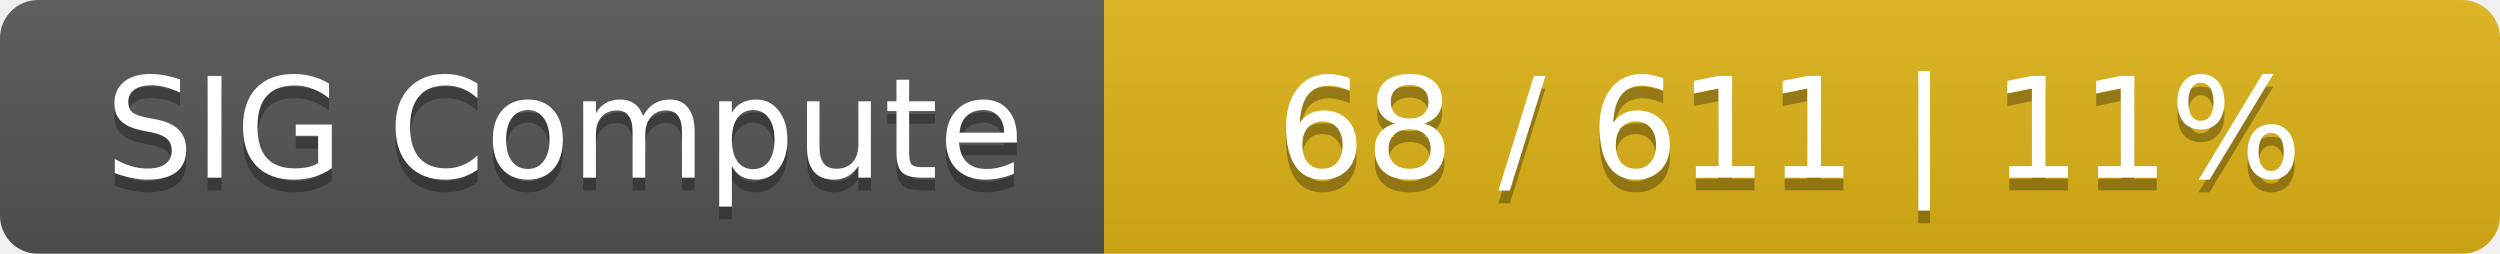
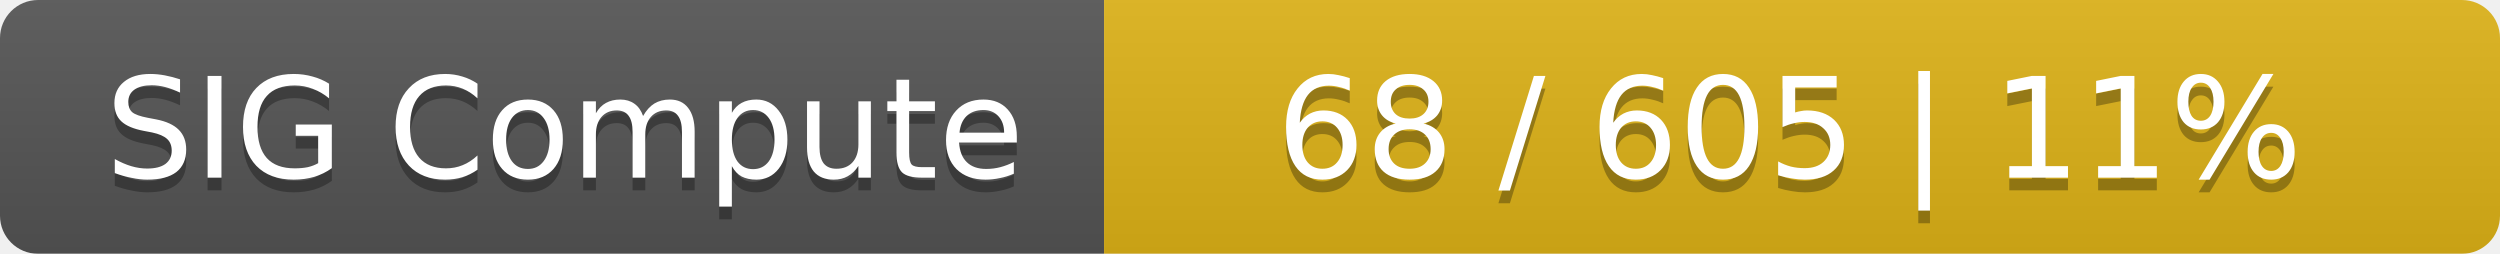
<svg xmlns="http://www.w3.org/2000/svg" width="197" height="20">
  <linearGradient id="smooth" x2="0" y2="100%">
    <stop offset="0" stop-color="#bbb" stop-opacity=".1" />
    <stop offset="1" stop-opacity=".1" />
  </linearGradient>
  <mask id="round">
    <rect width="197" height="20" rx="3" fill="#fff" />
  </mask>
  <g mask="url(#round)">
    <rect width="87" height="20" fill="#555" />
    <rect x="87" width="110" height="20" fill="#dfb317" />
    <rect width="197" height="20" fill="url(#smooth)" />
  </g>
  <g fill="#fff" text-anchor="middle" font-family="DejaVu Sans,Verdana,Geneva,sans-serif" font-size="11">
    <text x="44.5" y="15" fill="#010101" fill-opacity=".3">SIG Compute</text>
    <text x="44.5" y="14">SIG Compute</text>
-     <text x="141" y="15" fill="#010101" fill-opacity=".3">68 / 611    |    11%</text>
-     <text x="141" y="14">68 / 611    |    11%</text>
+     <text x="141" y="15" fill="#010101" fill-opacity=".3">68 / 605    |    11%</text>
+     <text x="141" y="14">68 / 605    |    11%</text>
  </g>
</svg>
